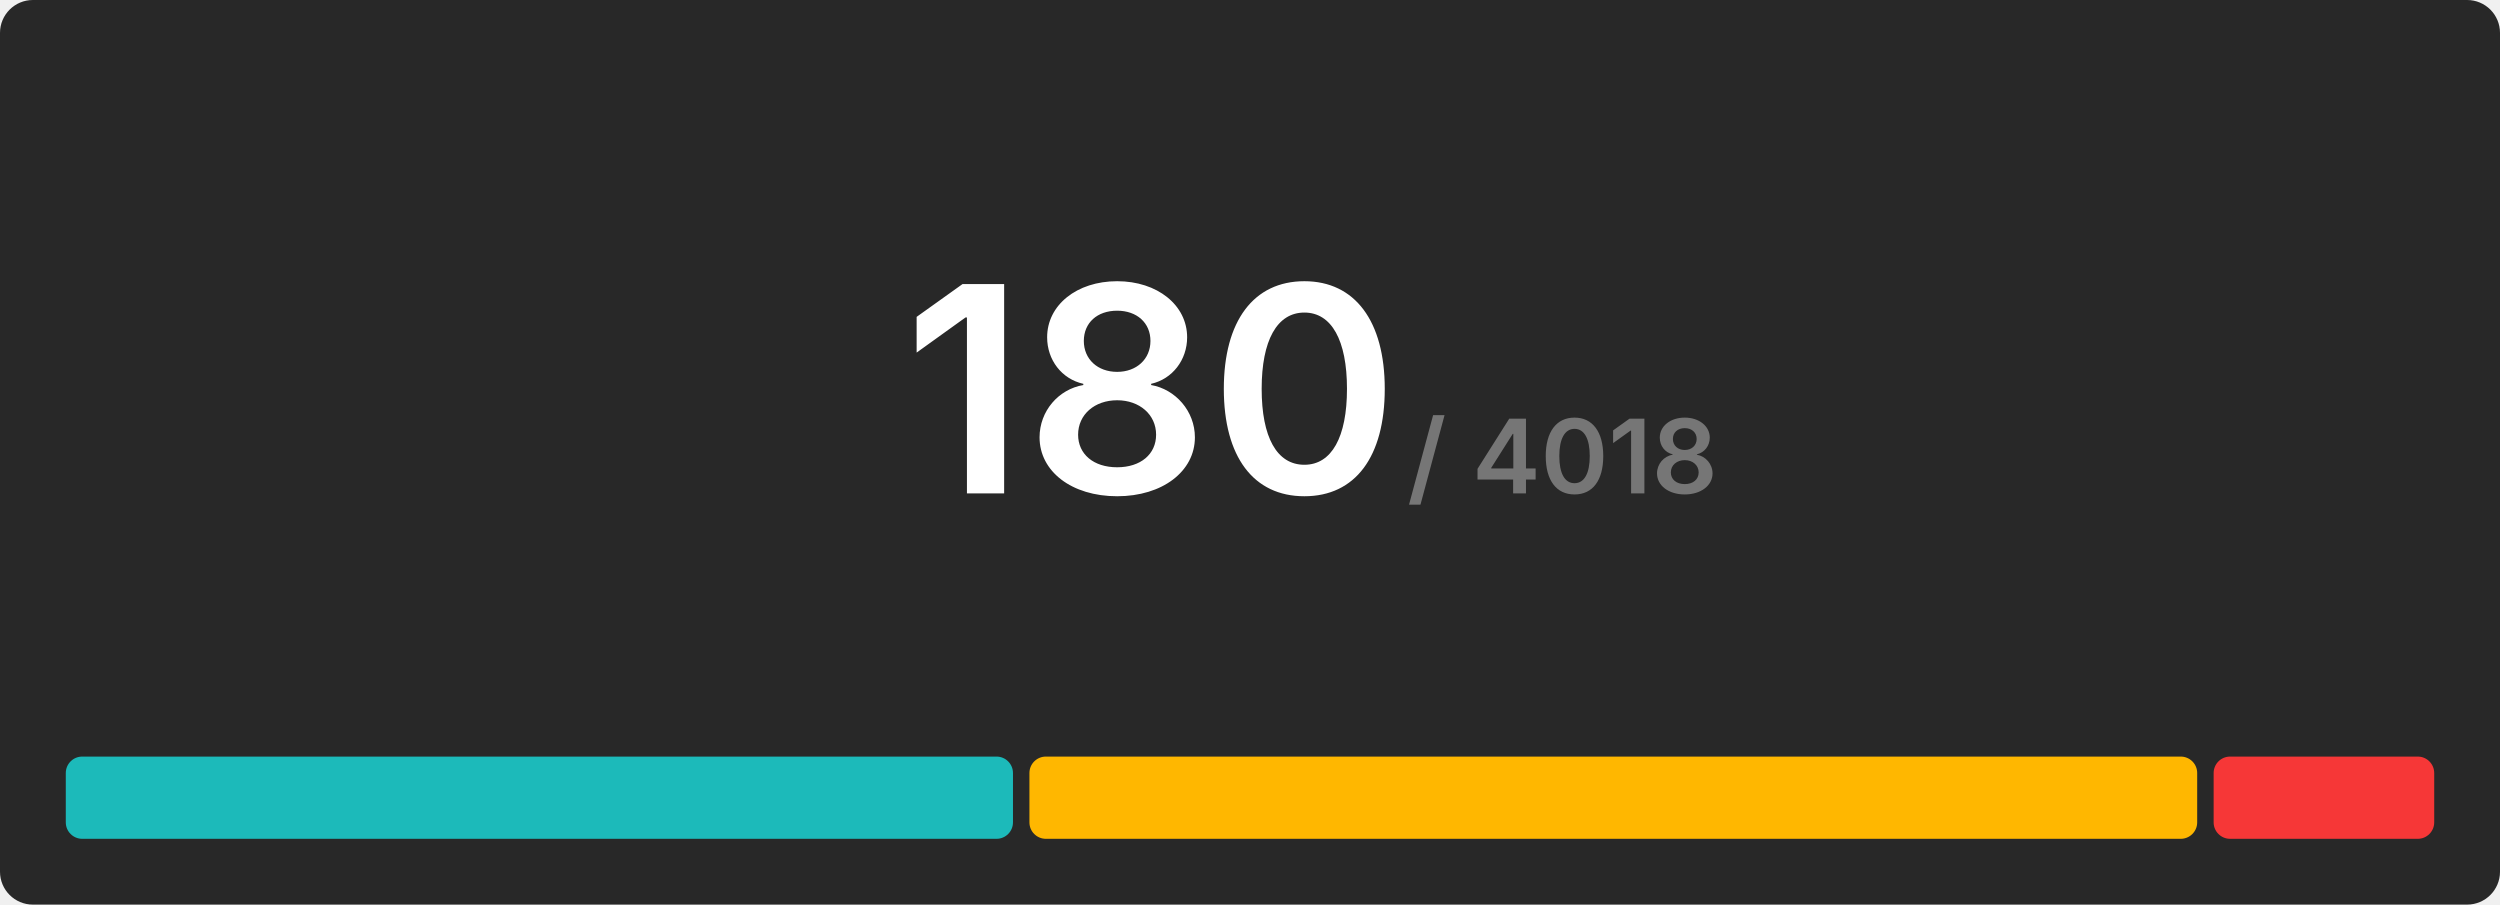
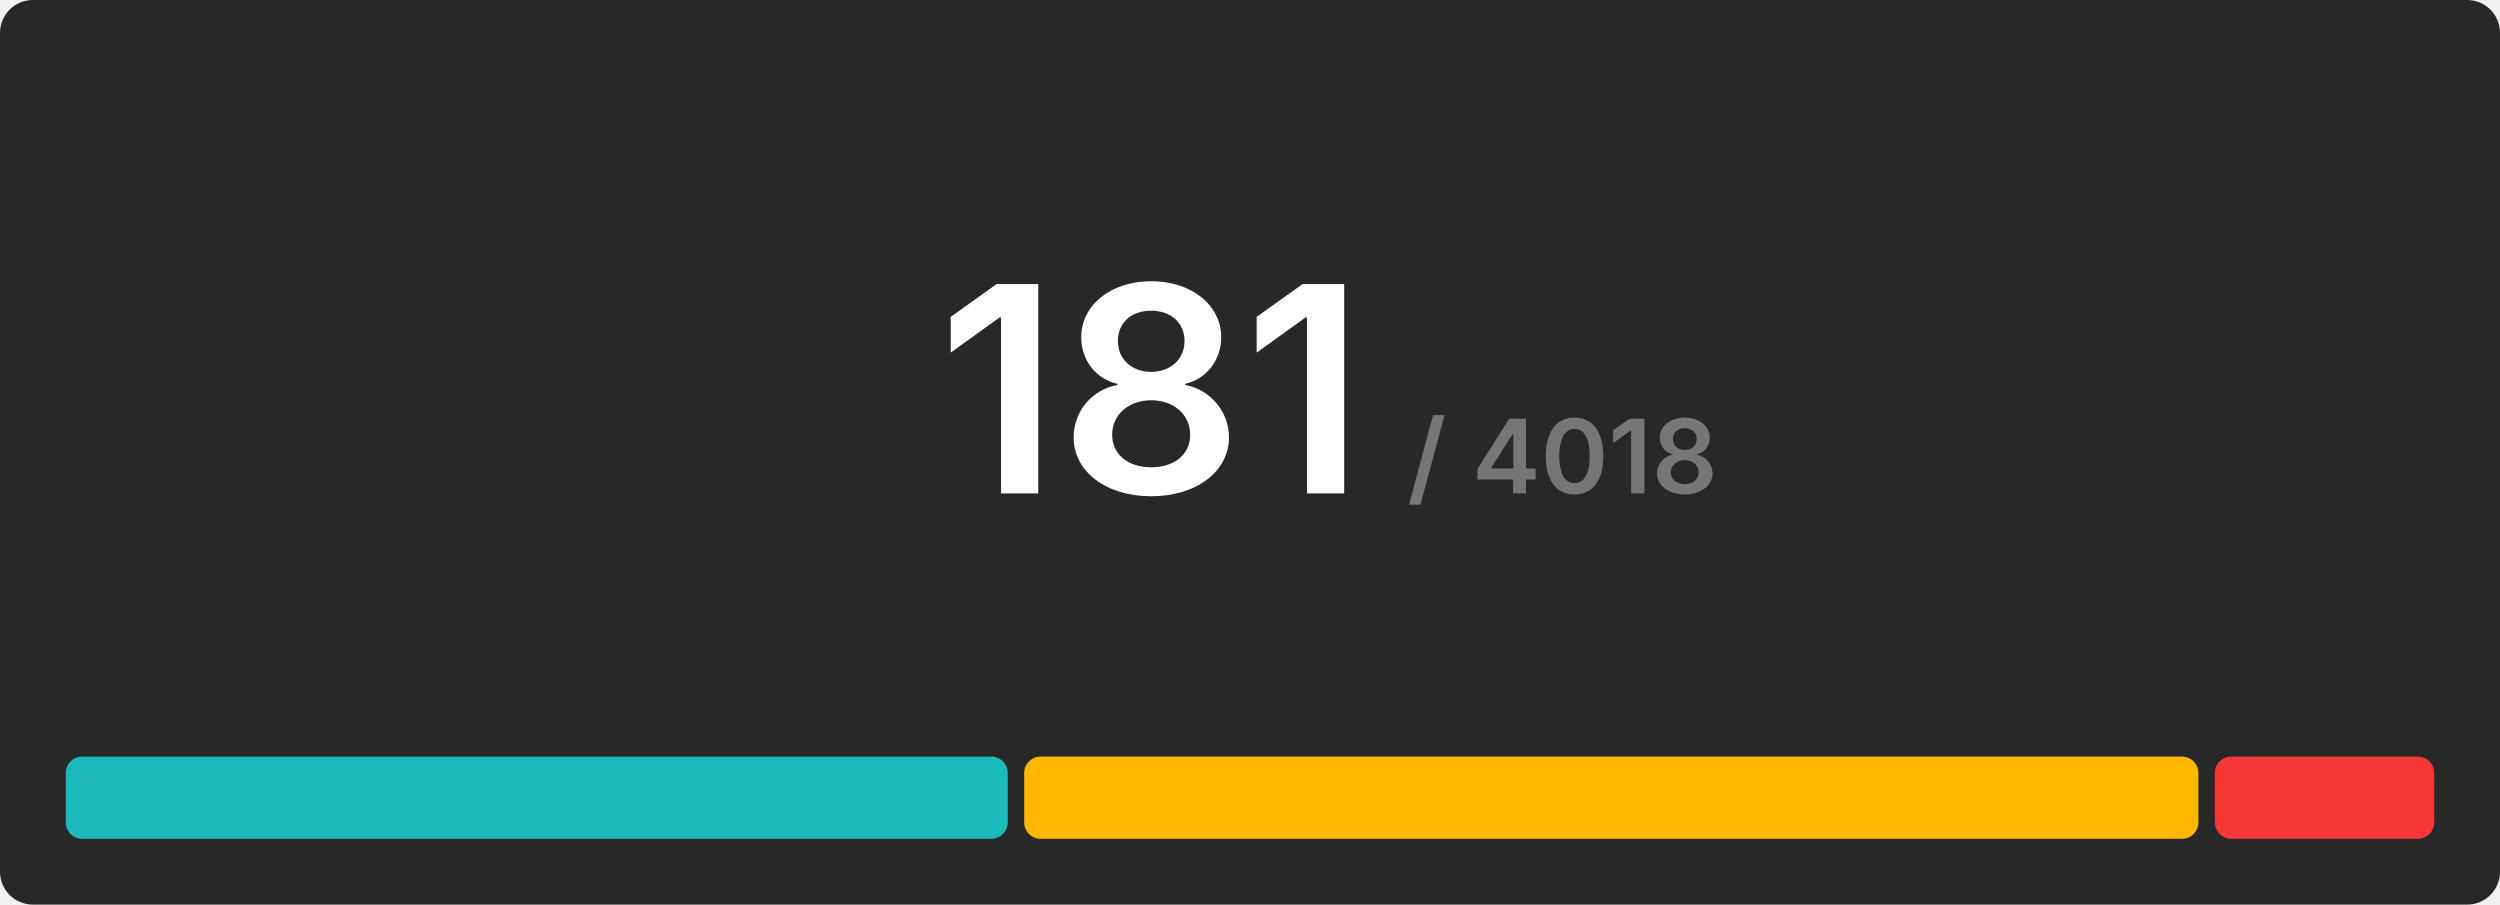
<svg xmlns="http://www.w3.org/2000/svg" width="608" height="220" viewBox="0 0 608 220">
  <rect x="0" y="0" width="608" height="220" rx="8" fill="#282828" />
  <g transform="translate(280, 120)" text-anchor="middle">
-     <text font-size="70" font-weight="600" font-family="Inter, Arial, Helvetica, sans-serif" fill="#ffffff" dominant-baseline="end">180</text>
+     <text font-size="70" font-weight="600" font-family="Inter, Arial, Helvetica, sans-serif" fill="#ffffff" dominant-baseline="end">181</text>
    <text font-size="25" font-weight="600" font-family="Inter, Arial, Helvetica, sans-serif" fill="#767676" dominant-baseline="end" dx="100">/ 4018</text>
  </g>
  <g transform="translate(16, 184)">
-     <rect x="0" y="0" width="230.356" height="20" fill="#1cbaba" rx="4" />
-     <rect x="234.356" y="0" width="284" height="20" fill="#ffb700" rx="4" />
-     <rect x="522.356" y="0" width="53.644" height="20" fill="#f63737" rx="4" />
+     <rect x="0" y="0" width="229.083" height="20" fill="#1cbaba" rx="4" />
+     <rect x="233.083" y="0" width="285.569" height="20" fill="#ffb700" rx="4" />
+     <rect x="522.652" y="0" width="53.348" height="20" fill="#f63737" rx="4" />
  </g>
</svg>
